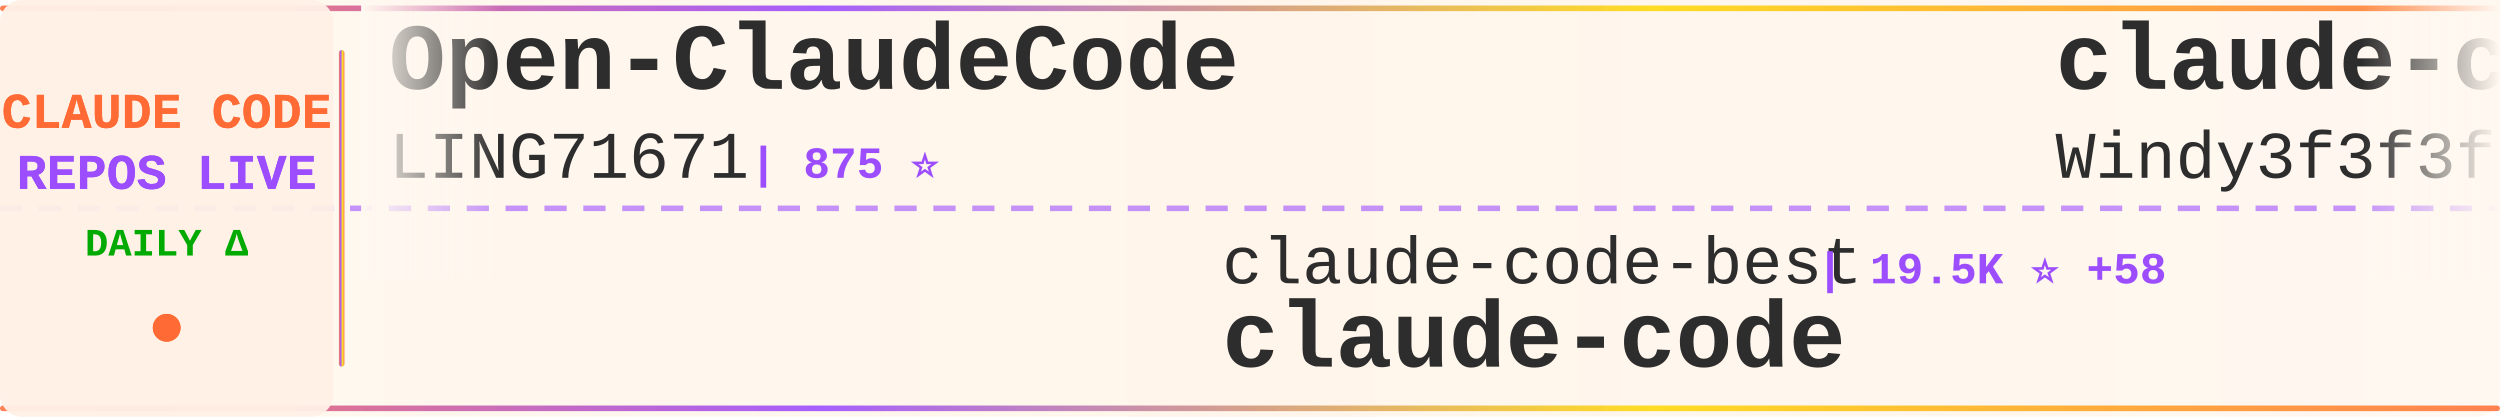
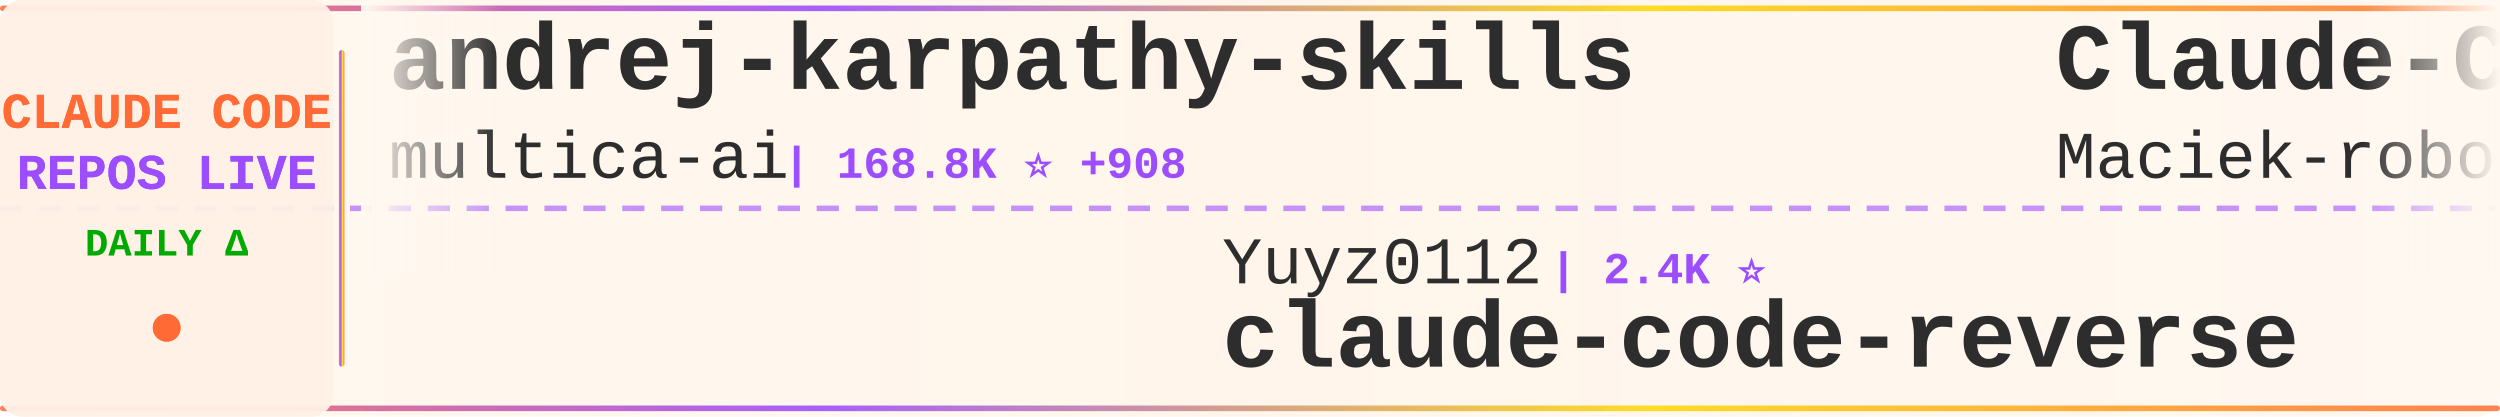
<svg xmlns="http://www.w3.org/2000/svg" width="900" height="150">
  <defs>
    <linearGradient id="tickerBg" x1="0%" y1="0%" x2="100%" y2="0%">
      <stop offset="0%" style="stop-color:#fff8f0;stop-opacity:0.98" />
      <stop offset="50%" style="stop-color:#fff5eb;stop-opacity:1" />
      <stop offset="100%" style="stop-color:#fff8f0;stop-opacity:0.98" />
    </linearGradient>
    <linearGradient id="borderGrad" x1="0%" y1="0%" x2="100%" y2="0%">
      <stop offset="0%" style="stop-color:#FF6B35;stop-opacity:0.85">
        <animate attributeName="stop-opacity" values="0.85;1;0.85" dur="2s" repeatCount="indefinite" />
      </stop>
      <stop offset="33%" style="stop-color:#9C4EFF;stop-opacity:0.9">
        <animate attributeName="stop-opacity" values="0.9;1;0.9" dur="2.2s" repeatCount="indefinite" />
      </stop>
      <stop offset="66%" style="stop-color:#FFD700;stop-opacity:0.85">
        <animate attributeName="stop-opacity" values="0.85;1;0.85" dur="1.8s" repeatCount="indefinite" />
      </stop>
      <stop offset="100%" style="stop-color:#FF6B35;stop-opacity:0.85">
        <animate attributeName="stop-opacity" values="0.85;1;0.85" dur="2s" repeatCount="indefinite" />
      </stop>
    </linearGradient>
    <filter id="textGlow">
      <feGaussianBlur stdDeviation="0.15" result="coloredBlur" />
      <feMerge>
        <feMergeNode in="coloredBlur" />
        <feMergeNode in="SourceGraphic" />
      </feMerge>
    </filter>
    <filter id="metricGlow">
      <feGaussianBlur stdDeviation="0.2" result="coloredBlur" />
      <feMerge>
        <feMergeNode in="coloredBlur" />
        <feMergeNode in="SourceGraphic" />
      </feMerge>
    </filter>
    <linearGradient id="leftFade" x1="0%" y1="0%" x2="100%" y2="0%">
      <stop offset="0%" style="stop-color:#fff8f0;stop-opacity:1" />
      <stop offset="100%" style="stop-color:#fff8f0;stop-opacity:0" />
    </linearGradient>
    <linearGradient id="rightFade" x1="0%" y1="0%" x2="100%" y2="0%">
      <stop offset="0%" style="stop-color:#fff8f0;stop-opacity:0" />
      <stop offset="100%" style="stop-color:#fff8f0;stop-opacity:1" />
    </linearGradient>
  </defs>
  <rect width="900" height="150" fill="url(#tickerBg)" rx="8" />
  <rect x="0" y="2" width="900" height="2" fill="url(#borderGrad)" rx="1" />
  <rect x="0" y="146" width="900" height="2" fill="url(#borderGrad)" rx="1" />
  <line x1="0" y1="75" x2="900" y2="75" stroke="#9C4EFF" stroke-width="2" stroke-dasharray="8 6" opacity="0.6" />
  <rect x="0" y="0" width="120" height="150" fill="#fff0e6" opacity="0.95" rx="8" />
  <text x="60" y="46" font-family="'Courier New', monospace" font-size="18" font-weight="bold" fill="#FF6B35" text-anchor="middle" filter="url(#textGlow)">
    CLAUDE CODE
  </text>
  <text x="60" y="68" font-family="'Courier New', monospace" font-size="18" font-weight="bold" fill="#9C4EFF" text-anchor="middle" filter="url(#textGlow)">
    REPOS LIVE
  </text>
  <text x="60" y="92" font-family="'Courier New', monospace" font-size="14" font-weight="bold" fill="#00aa00" text-anchor="middle">
    DAILY Δ
  </text>
  <circle cx="60" cy="118" r="5" fill="#FF6B35" filter="url(#metricGlow)">
    <animate attributeName="r" values="4;6;4" dur="1.5s" repeatCount="indefinite" />
    <animate attributeName="opacity" values="0.6;1;0.6" dur="1.5s" repeatCount="indefinite" />
  </circle>
  <rect x="122" y="18" width="2" height="114" fill="url(#borderGrad)" rx="1" />
  <clipPath id="tickerClip">
    <rect x="130" y="0" width="770" height="150" />
  </clipPath>
  <g clip-path="url(#tickerClip)">
    <g id="tickerItems">
      <animateTransform attributeName="transform" attributeType="XML" type="translate" from="0 0" to="-3000 0" dur="54s" repeatCount="indefinite" />
      <g transform="translate(0, 0)">
-         <text x="140" y="32" font-family="'Courier New', monospace" font-size="34" font-weight="bold" fill="#2d2d2d">Open-ClaudeCode</text>
-         <text x="140" y="64" font-family="'Courier New', monospace" font-size="24" font-weight="normal" fill="#2d2d2d" opacity="1.0">LING71671</text>
-         <text x="270" y="64" font-family="'Courier New', monospace" font-size="16" font-weight="bold" fill="#9C4EFF"> | 875 ⭐</text>
+         <text x="140" y="32" font-family="'Courier New', monospace" font-size="34" font-weight="bold" fill="#2d2d2d">andrej-karpathy-skills</text>
+         <text x="140" y="64" font-family="'Courier New', monospace" font-size="24" font-weight="normal" fill="#2d2d2d" opacity="1.0">multica-ai</text>
+         <text x="282" y="64" font-family="'Courier New', monospace" font-size="16" font-weight="bold" fill="#9C4EFF"> | 168.8K ⭐ +908</text>
      </g>
      <g transform="translate(300, 0)">
-         <text x="140" y="102" font-family="'Courier New', monospace" font-size="24" font-weight="normal" fill="#2d2d2d" opacity="1.0">claude-code-best</text>
-         <text x="354" y="102" font-family="'Courier New', monospace" font-size="16" font-weight="bold" fill="#9C4EFF"> | 19.5K ⭐ +58</text>
-         <text x="140" y="132" font-family="'Courier New', monospace" font-size="34" font-weight="bold" fill="#2d2d2d">claude-code</text>
+         <text x="140" y="102" font-family="'Courier New', monospace" font-size="24" font-weight="normal" fill="#2d2d2d" opacity="1.0">Yuyz0112</text>
+         <text x="258" y="102" font-family="'Courier New', monospace" font-size="16" font-weight="bold" fill="#9C4EFF"> | 2.4K ⭐</text>
+         <text x="140" y="132" font-family="'Courier New', monospace" font-size="34" font-weight="bold" fill="#2d2d2d">claude-code-reverse</text>
      </g>
      <g transform="translate(600, 0)">
-         <text x="140" y="32" font-family="'Courier New', monospace" font-size="34" font-weight="bold" fill="#2d2d2d">claude-code-from-scratch</text>
-         <text x="140" y="64" font-family="'Courier New', monospace" font-size="24" font-weight="normal" fill="#2d2d2d" opacity="1.0">Windy3f3f3f3f</text>
-         <text x="318" y="64" font-family="'Courier New', monospace" font-size="16" font-weight="bold" fill="#9C4EFF"> | 1.4K ⭐ +12</text>
+         <text x="140" y="32" font-family="'Courier New', monospace" font-size="34" font-weight="bold" fill="#2d2d2d">Claude-Code-Usage-Monito...</text>
+         <text x="140" y="64" font-family="'Courier New', monospace" font-size="24" font-weight="normal" fill="#2d2d2d" opacity="1.0">Maciek-roboblog</text>
+         <text x="342" y="64" font-family="'Courier New', monospace" font-size="16" font-weight="bold" fill="#9C4EFF"> | 8.1K ⭐ +8</text>
      </g>
      <g transform="translate(900, 0)">
-         <text x="140" y="102" font-family="'Courier New', monospace" font-size="24" font-weight="normal" fill="#2d2d2d" opacity="1.0">yasasbanukaofficial</text>
-         <text x="390" y="102" font-family="'Courier New', monospace" font-size="16" font-weight="bold" fill="#9C4EFF"> | 3.4K ⭐ +4</text>
-         <text x="140" y="132" font-family="'Courier New', monospace" font-size="34" font-weight="bold" fill="#2d2d2d">claude-code</text>
+         <text x="140" y="102" font-family="'Courier New', monospace" font-size="24" font-weight="normal" fill="#2d2d2d" opacity="1.0">anthropics</text>
+         <text x="282" y="102" font-family="'Courier New', monospace" font-size="16" font-weight="bold" fill="#9C4EFF"> | 147.0K ⭐ +368</text>
+         <text x="140" y="132" font-family="'Courier New', monospace" font-size="34" font-weight="bold" fill="#2d2d2d">skills</text>
      </g>
      <g transform="translate(1200, 0)">
-         <text x="140" y="32" font-family="'Courier New', monospace" font-size="34" font-weight="bold" fill="#2d2d2d">claude-code-reverse</text>
-         <text x="140" y="64" font-family="'Courier New', monospace" font-size="24" font-weight="normal" fill="#2d2d2d" opacity="1.0">Yuyz0112</text>
-         <text x="258" y="64" font-family="'Courier New', monospace" font-size="16" font-weight="bold" fill="#9C4EFF"> | 2.4K ⭐ +2</text>
+         <text x="140" y="32" font-family="'Courier New', monospace" font-size="34" font-weight="bold" fill="#2d2d2d">claude-code-prompts</text>
+         <text x="140" y="64" font-family="'Courier New', monospace" font-size="24" font-weight="normal" fill="#2d2d2d" opacity="1.0">repowise-dev</text>
+         <text x="306" y="64" font-family="'Courier New', monospace" font-size="16" font-weight="bold" fill="#9C4EFF"> | 1.1K ⭐ +6</text>
      </g>
      <g transform="translate(1500, 0)">
-         <text x="140" y="102" font-family="'Courier New', monospace" font-size="24" font-weight="normal" fill="#2d2d2d" opacity="1.0">lst97</text>
-         <text x="222" y="102" font-family="'Courier New', monospace" font-size="16" font-weight="bold" fill="#9C4EFF"> | 1.6K ⭐ +1</text>
-         <text x="140" y="132" font-family="'Courier New', monospace" font-size="34" font-weight="bold" fill="#2d2d2d">claude-code-sub-agents</text>
+         <text x="140" y="102" font-family="'Courier New', monospace" font-size="24" font-weight="normal" fill="#2d2d2d" opacity="1.0">Pimzino</text>
+         <text x="246" y="102" font-family="'Courier New', monospace" font-size="16" font-weight="bold" fill="#9C4EFF"> | 3.8K ⭐ +1</text>
+         <text x="140" y="132" font-family="'Courier New', monospace" font-size="34" font-weight="bold" fill="#2d2d2d">claude-code-spec-workflo...</text>
      </g>
      <g transform="translate(1800, 0)">
-         <text x="140" y="32" font-family="'Courier New', monospace" font-size="34" font-weight="bold" fill="#2d2d2d">claude-code-templates</text>
-         <text x="140" y="64" font-family="'Courier New', monospace" font-size="24" font-weight="normal" fill="#2d2d2d" opacity="1.0">davila7</text>
-         <text x="246" y="64" font-family="'Courier New', monospace" font-size="16" font-weight="bold" fill="#9C4EFF"> | 27.8K ⭐ +18</text>
+         <text x="140" y="32" font-family="'Courier New', monospace" font-size="34" font-weight="bold" fill="#2d2d2d">claude-code</text>
+         <text x="140" y="64" font-family="'Courier New', monospace" font-size="24" font-weight="normal" fill="#2d2d2d" opacity="1.0">alex000kim</text>
+         <text x="282" y="64" font-family="'Courier New', monospace" font-size="16" font-weight="bold" fill="#9C4EFF"> | 227 ⭐</text>
      </g>
      <g transform="translate(2100, 0)">
-         <text x="140" y="102" font-family="'Courier New', monospace" font-size="24" font-weight="normal" fill="#2d2d2d" opacity="1.0">affaan-m</text>
-         <text x="258" y="102" font-family="'Courier New', monospace" font-size="16" font-weight="bold" fill="#9C4EFF"> | 208.2K ⭐ +1.2K</text>
-         <text x="140" y="132" font-family="'Courier New', monospace" font-size="34" font-weight="bold" fill="#2d2d2d">ECC</text>
+         <text x="140" y="102" font-family="'Courier New', monospace" font-size="24" font-weight="normal" fill="#2d2d2d" opacity="1.0">sugyan</text>
+         <text x="234" y="102" font-family="'Courier New', monospace" font-size="16" font-weight="bold" fill="#9C4EFF"> | 1.1K ⭐</text>
+         <text x="140" y="132" font-family="'Courier New', monospace" font-size="34" font-weight="bold" fill="#2d2d2d">claude-code-webui</text>
      </g>
      <g transform="translate(2400, 0)">
-         <text x="140" y="32" font-family="'Courier New', monospace" font-size="34" font-weight="bold" fill="#2d2d2d">claude-code-best-practic...</text>
-         <text x="140" y="64" font-family="'Courier New', monospace" font-size="24" font-weight="normal" fill="#2d2d2d" opacity="1.0">shanraisshan</text>
-         <text x="306" y="64" font-family="'Courier New', monospace" font-size="16" font-weight="bold" fill="#9C4EFF"> | 56.5K ⭐ +141</text>
+         <text x="140" y="32" font-family="'Courier New', monospace" font-size="34" font-weight="bold" fill="#2d2d2d">pi-vs-claude-code</text>
+         <text x="140" y="64" font-family="'Courier New', monospace" font-size="24" font-weight="normal" fill="#2d2d2d" opacity="1.0">disler</text>
+         <text x="234" y="64" font-family="'Courier New', monospace" font-size="16" font-weight="bold" fill="#9C4EFF"> | 1.3K ⭐ +4</text>
      </g>
      <g transform="translate(2700, 0)">
-         <text x="140" y="102" font-family="'Courier New', monospace" font-size="24" font-weight="normal" fill="#2d2d2d" opacity="1.0">zebbern</text>
-         <text x="246" y="102" font-family="'Courier New', monospace" font-size="16" font-weight="bold" fill="#9C4EFF"> | 4.2K ⭐ +4</text>
-         <text x="140" y="132" font-family="'Courier New', monospace" font-size="34" font-weight="bold" fill="#2d2d2d">claude-code-guide</text>
+         <text x="140" y="102" font-family="'Courier New', monospace" font-size="24" font-weight="normal" fill="#2d2d2d" opacity="1.0">KPR111</text>
+         <text x="234" y="102" font-family="'Courier New', monospace" font-size="16" font-weight="bold" fill="#9C4EFF"> | 18 ⭐</text>
+         <text x="140" y="132" font-family="'Courier New', monospace" font-size="34" font-weight="bold" fill="#2d2d2d">Claude-Code</text>
      </g>
      <g transform="translate(3000, 0)">
-         <text x="140" y="32" font-family="'Courier New', monospace" font-size="34" font-weight="bold" fill="#2d2d2d">Open-ClaudeCode</text>
-         <text x="140" y="64" font-family="'Courier New', monospace" font-size="24" font-weight="normal" fill="#2d2d2d" opacity="1.0">LING71671</text>
-         <text x="270" y="64" font-family="'Courier New', monospace" font-size="16" font-weight="bold" fill="#9C4EFF"> | 875 ⭐</text>
+         <text x="140" y="32" font-family="'Courier New', monospace" font-size="34" font-weight="bold" fill="#2d2d2d">andrej-karpathy-skills</text>
+         <text x="140" y="64" font-family="'Courier New', monospace" font-size="24" font-weight="normal" fill="#2d2d2d" opacity="1.0">multica-ai</text>
+         <text x="282" y="64" font-family="'Courier New', monospace" font-size="16" font-weight="bold" fill="#9C4EFF"> | 168.8K ⭐ +908</text>
      </g>
      <g transform="translate(3300, 0)">
-         <text x="140" y="102" font-family="'Courier New', monospace" font-size="24" font-weight="normal" fill="#2d2d2d" opacity="1.0">claude-code-best</text>
-         <text x="354" y="102" font-family="'Courier New', monospace" font-size="16" font-weight="bold" fill="#9C4EFF"> | 19.5K ⭐ +58</text>
-         <text x="140" y="132" font-family="'Courier New', monospace" font-size="34" font-weight="bold" fill="#2d2d2d">claude-code</text>
+         <text x="140" y="102" font-family="'Courier New', monospace" font-size="24" font-weight="normal" fill="#2d2d2d" opacity="1.0">Yuyz0112</text>
+         <text x="258" y="102" font-family="'Courier New', monospace" font-size="16" font-weight="bold" fill="#9C4EFF"> | 2.4K ⭐</text>
+         <text x="140" y="132" font-family="'Courier New', monospace" font-size="34" font-weight="bold" fill="#2d2d2d">claude-code-reverse</text>
      </g>
      <g transform="translate(3600, 0)">
-         <text x="140" y="32" font-family="'Courier New', monospace" font-size="34" font-weight="bold" fill="#2d2d2d">claude-code-from-scratch</text>
-         <text x="140" y="64" font-family="'Courier New', monospace" font-size="24" font-weight="normal" fill="#2d2d2d" opacity="1.0">Windy3f3f3f3f</text>
-         <text x="318" y="64" font-family="'Courier New', monospace" font-size="16" font-weight="bold" fill="#9C4EFF"> | 1.4K ⭐ +12</text>
+         <text x="140" y="32" font-family="'Courier New', monospace" font-size="34" font-weight="bold" fill="#2d2d2d">Claude-Code-Usage-Monito...</text>
+         <text x="140" y="64" font-family="'Courier New', monospace" font-size="24" font-weight="normal" fill="#2d2d2d" opacity="1.0">Maciek-roboblog</text>
+         <text x="342" y="64" font-family="'Courier New', monospace" font-size="16" font-weight="bold" fill="#9C4EFF"> | 8.1K ⭐ +8</text>
      </g>
      <g transform="translate(3900, 0)">
-         <text x="140" y="102" font-family="'Courier New', monospace" font-size="24" font-weight="normal" fill="#2d2d2d" opacity="1.0">yasasbanukaofficial</text>
-         <text x="390" y="102" font-family="'Courier New', monospace" font-size="16" font-weight="bold" fill="#9C4EFF"> | 3.4K ⭐ +4</text>
-         <text x="140" y="132" font-family="'Courier New', monospace" font-size="34" font-weight="bold" fill="#2d2d2d">claude-code</text>
+         <text x="140" y="102" font-family="'Courier New', monospace" font-size="24" font-weight="normal" fill="#2d2d2d" opacity="1.0">anthropics</text>
+         <text x="282" y="102" font-family="'Courier New', monospace" font-size="16" font-weight="bold" fill="#9C4EFF"> | 147.0K ⭐ +368</text>
+         <text x="140" y="132" font-family="'Courier New', monospace" font-size="34" font-weight="bold" fill="#2d2d2d">skills</text>
      </g>
    </g>
  </g>
  <rect x="130" y="0" width="50" height="100" fill="url(#leftFade)" />
  <rect x="850" y="0" width="50" height="100" fill="url(#rightFade)" />
</svg>
